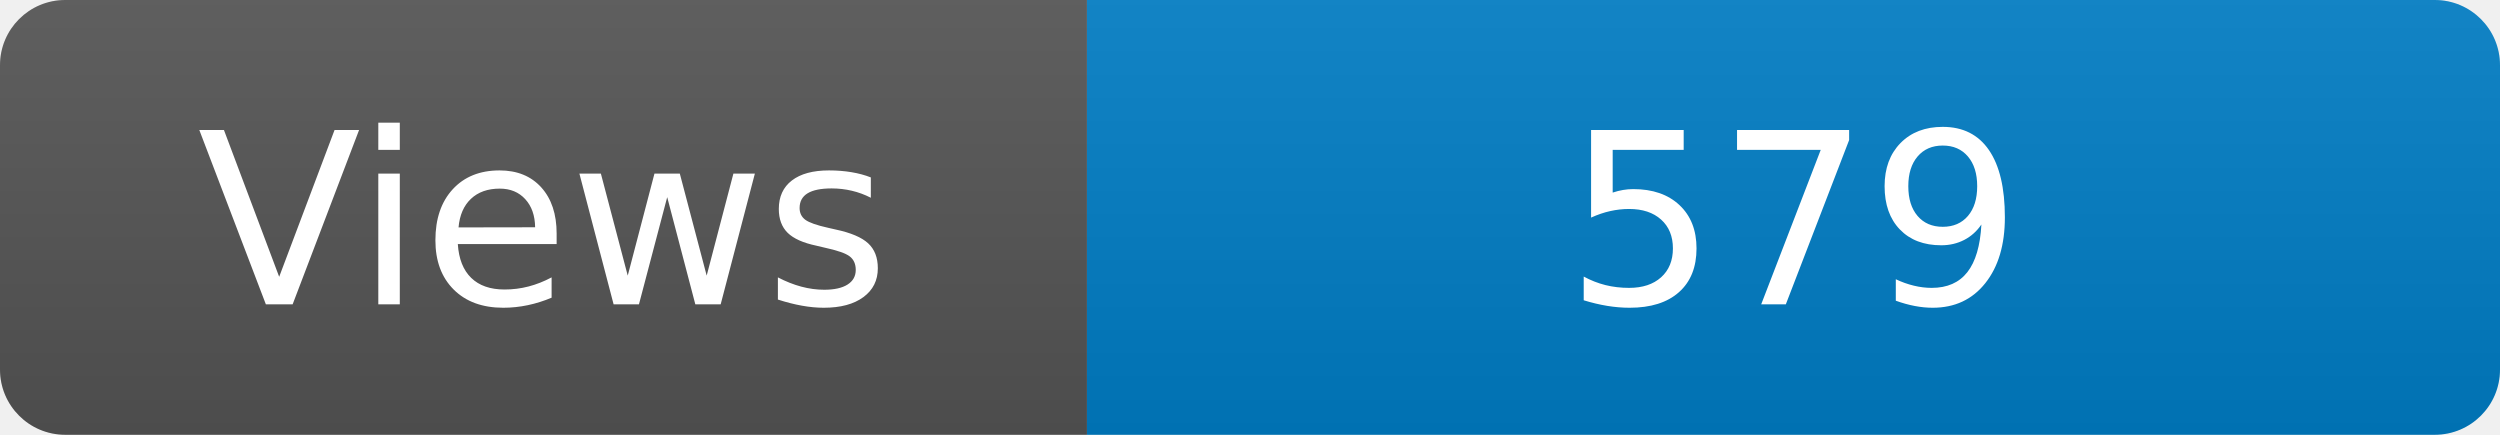
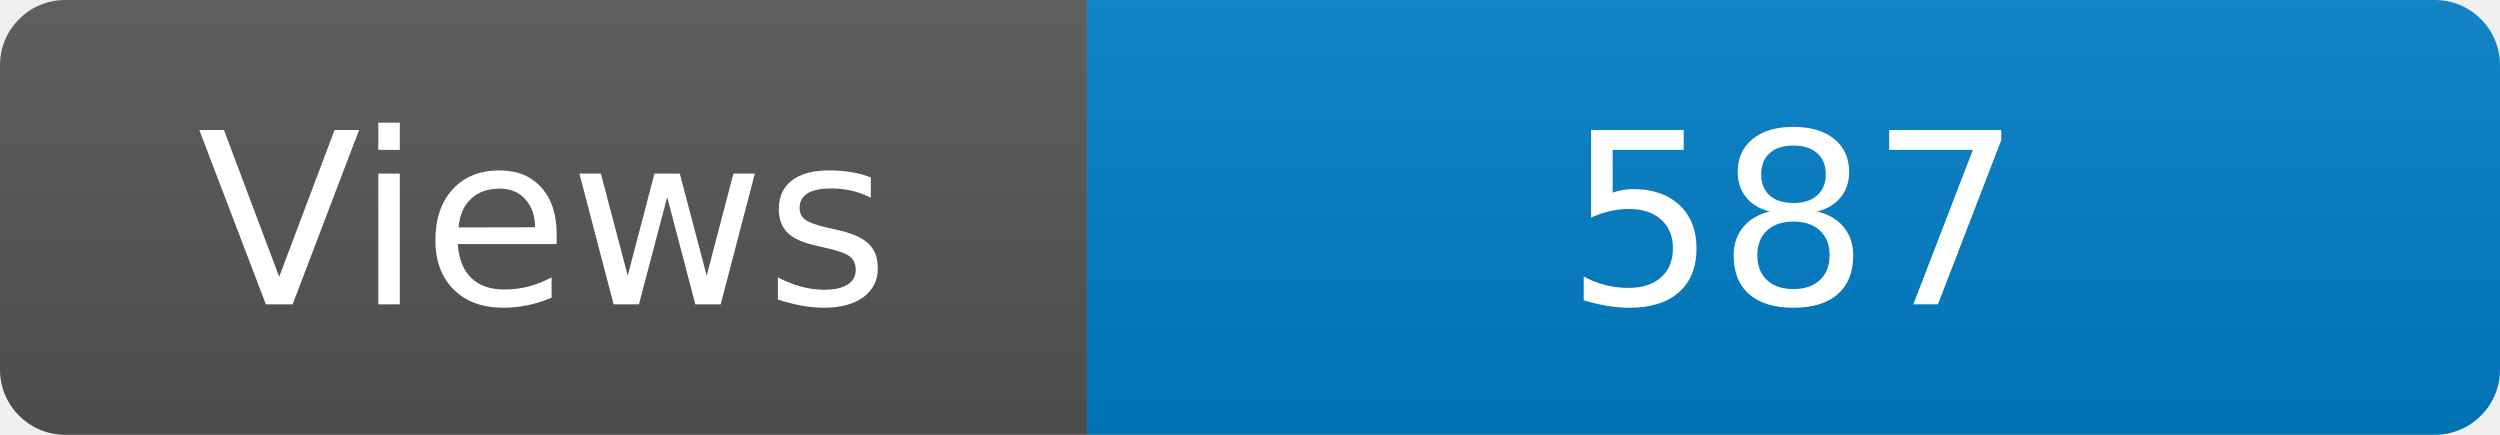
<svg xmlns="http://www.w3.org/2000/svg" width="115" height="20" role="img" aria-label="Maintained?: yes">
  <linearGradient id="s" x2="0" y2="100%">
    <stop offset="0" stop-color="#bbb" stop-opacity=".1" />
    <stop offset="1" stop-opacity=".1" />
  </linearGradient>
  <clipPath id="r">
    <rect width="115" height="20" rx="3" fill="#fff" />
  </clipPath>
  <g clip-path="url(#r)">
    <rect width="50" height="20" fill="#555" />
    <rect x="50" width="160" height="20" fill="#007ec6" />
    <rect width="115" height="20" fill="url(#s)" />
  </g>
  <g fill="#fff" text-anchor="middle" font-family="Verdana,Geneva,DejaVu Sans,sans-serif" font-size="110">
    <text x="250" y="140" transform="scale(.1)" fill="#fff">Views</text>
-     <text x="825" y="140" transform="scale(.1)" fill="#fff">579</text>
+     <text x="825" y="140" transform="scale(.1)" fill="#fff">587</text>
  </g>
</svg>
